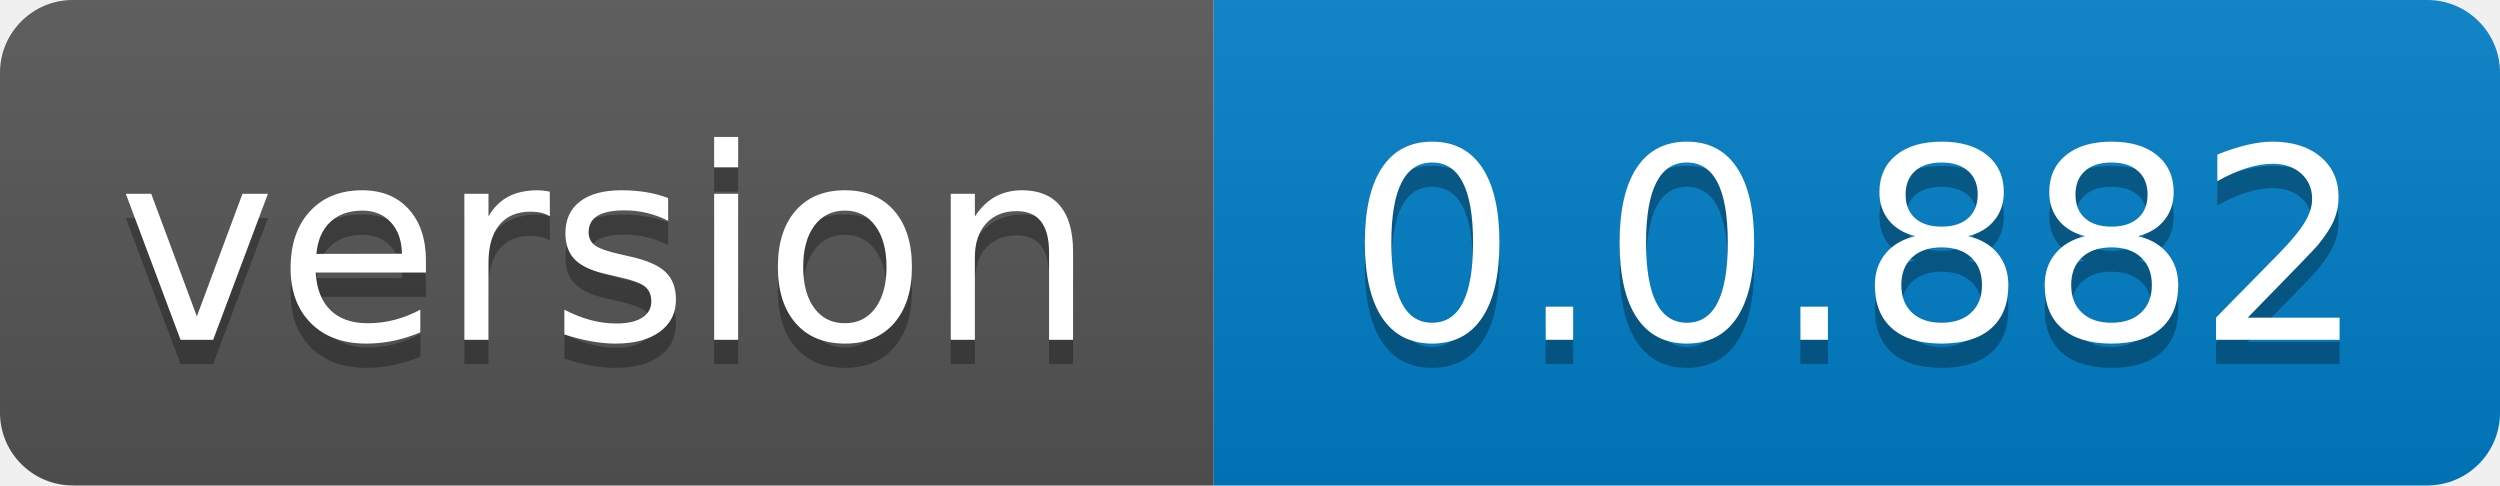
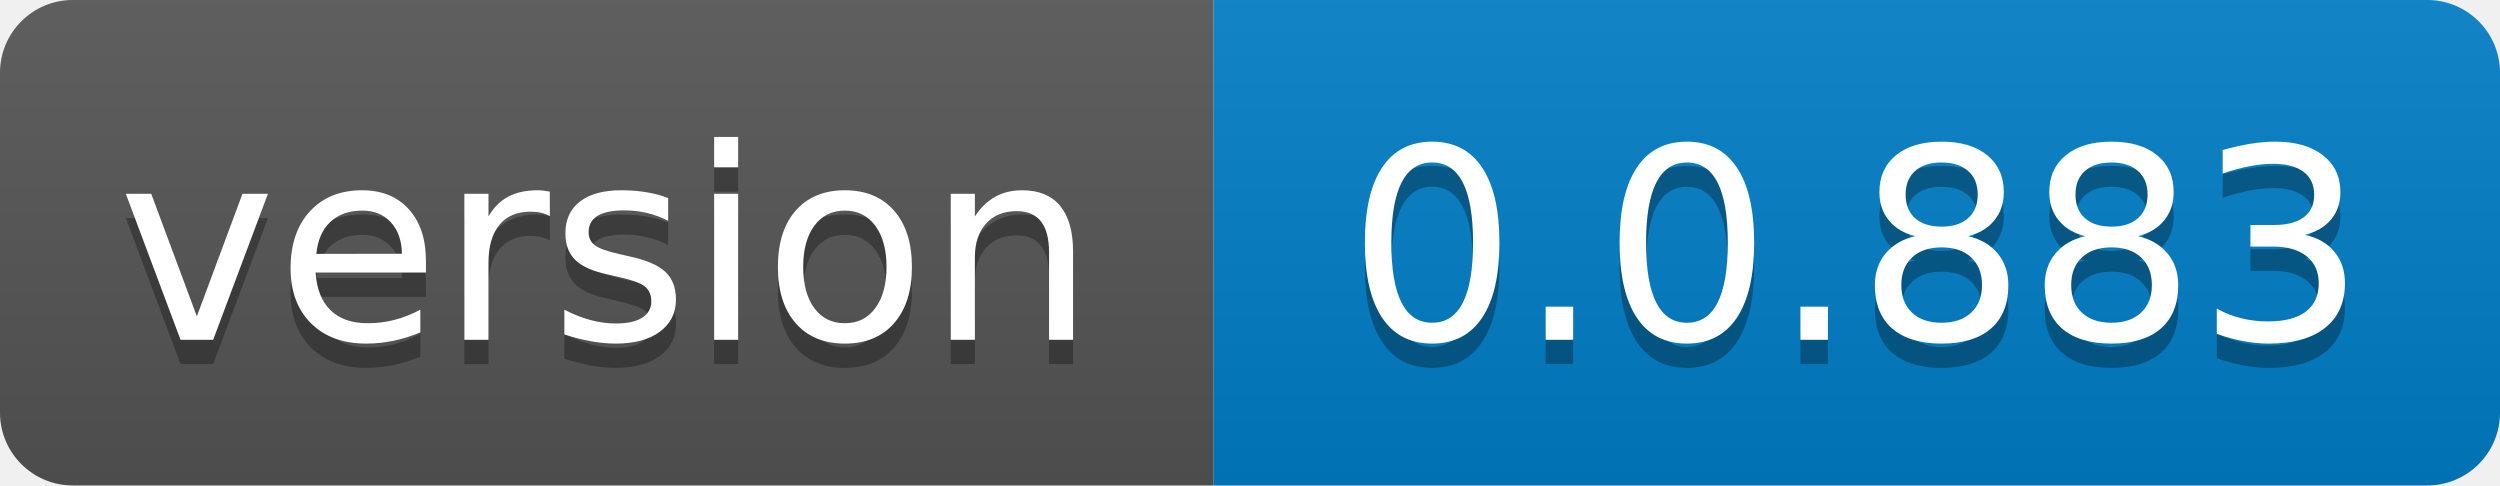
- <svg xmlns="http://www.w3.org/2000/svg" width="103" height="20" role="img" aria-label="version: 0.0.882">
+ <svg xmlns="http://www.w3.org/2000/svg" width="103" height="20" role="img" aria-label="version: 0.0.883">
  <linearGradient id="s" x2="0" y2="100%">
    <stop offset="0" stop-color="#bbb" stop-opacity=".1" />
    <stop offset="1" stop-opacity=".1" />
  </linearGradient>
  <clipPath id="r">
    <rect width="103" height="20" rx="3" fill="#fff" />
  </clipPath>
  <g clip-path="url(#r)">
    <rect width="50" height="20" fill="#555" />
    <rect x="50" width="53" height="20" fill="#007ec6" />
    <rect width="103" height="20" fill="url(#s)" />
  </g>
  <g fill="#fff" text-anchor="middle" font-family="Verdana,Geneva,DejaVu Sans,sans-serif" text-rendering="geometricPrecision" font-size="110">
    <text aria-hidden="true" x="250.0" transform="scale(.1)" textLength="400" y="150" fill="#010101" fill-opacity=".3">version</text>
    <text x="250.0" transform="scale(.1)" textLength="400" y="140" fill="#fff">version</text>
-     <text aria-hidden="true" x="765.0" transform="scale(.1)" textLength="430" y="150" fill="#010101" fill-opacity=".3">0.0.882</text>
-     <text x="765.0" transform="scale(.1)" textLength="430" y="140" fill="#fff">0.0.882</text>
+     <text aria-hidden="true" x="765.0" transform="scale(.1)" textLength="430" y="150" fill="#010101" fill-opacity=".3">0.0.883</text>
+     <text x="765.0" transform="scale(.1)" textLength="430" y="140" fill="#fff">0.0.883</text>
  </g>
</svg>
